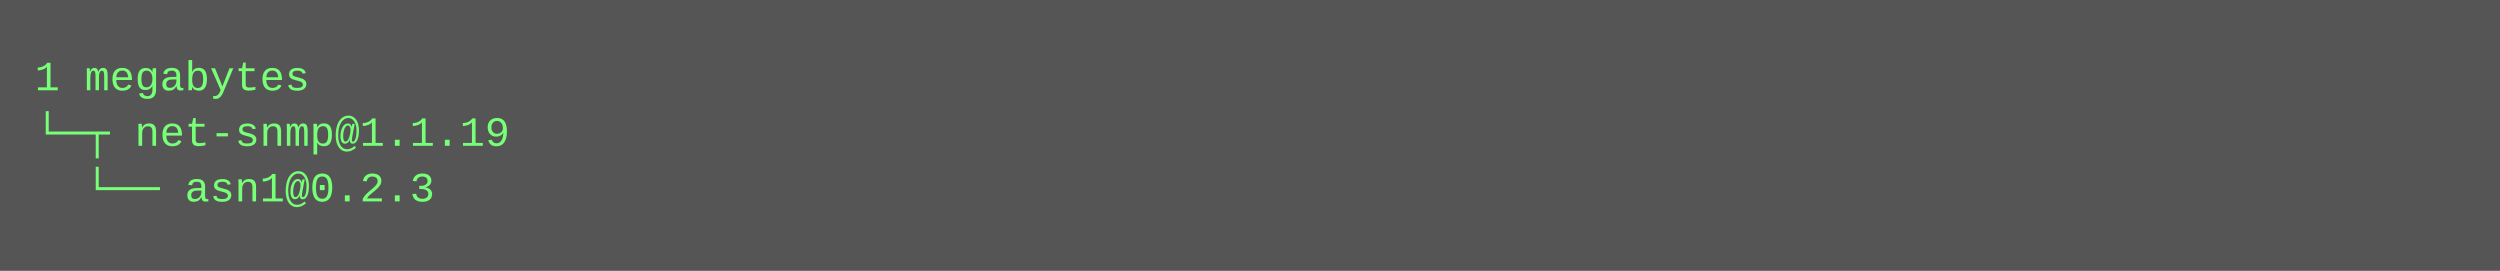
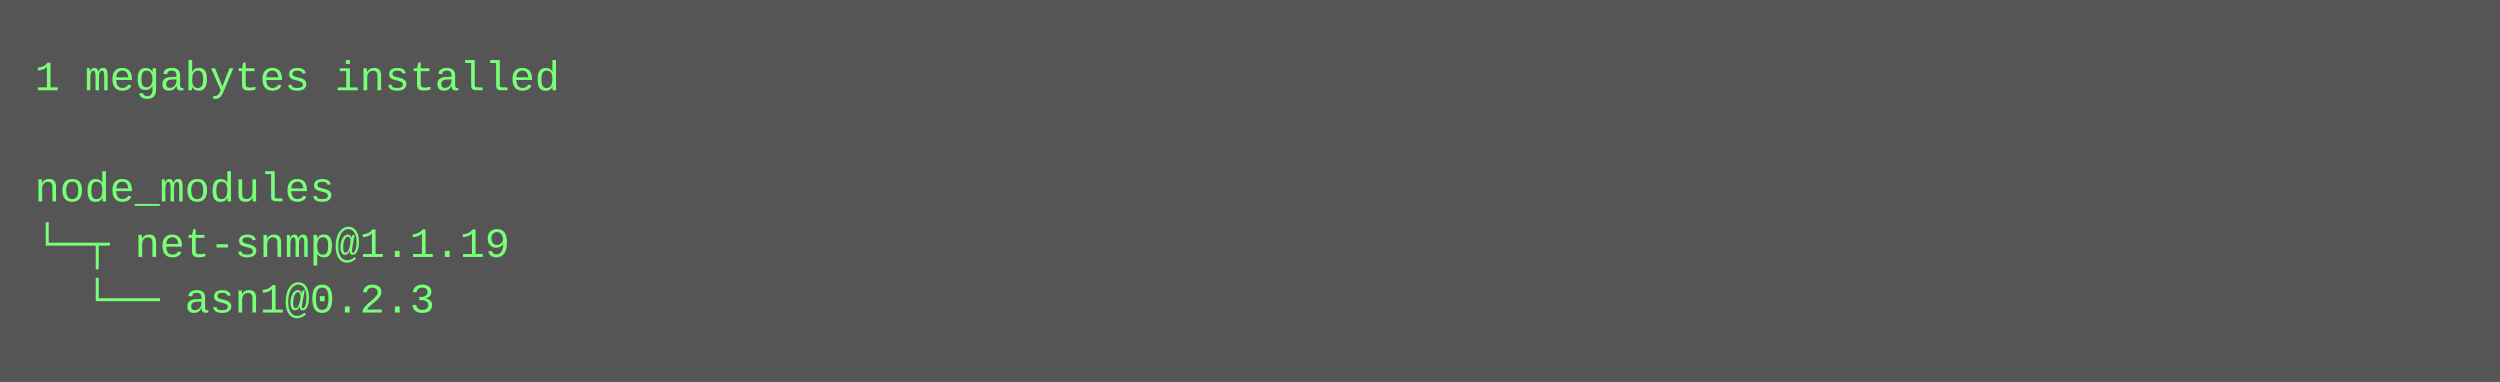
- <svg xmlns="http://www.w3.org/2000/svg" height="78" width="720">
-   <rect height="78" fill="#555" width="720" />
+ <svg xmlns="http://www.w3.org/2000/svg" height="110" width="720">
+   <rect height="110" fill="#555" width="720" />
  <text fill="#7f7" font-family="Courier New" font-size="12" xml:space="preserve">
-     <tspan x="10" y="26">1 megabytes</tspan>
-     <tspan x="10" y="42">└─┬ net-snmp@1.1.19 </tspan>
-     <tspan x="10" y="58">  └── asn1@0.2.3</tspan>
+     <tspan x="10" y="26">1 megabytes installed</tspan>
+     <tspan x="10" y="42" />
+     <tspan x="10" y="58">node_modules</tspan>
+     <tspan x="10" y="74">└─┬ net-snmp@1.1.19 </tspan>
+     <tspan x="10" y="90">  └── asn1@0.2.3</tspan>
  </text>
</svg>
